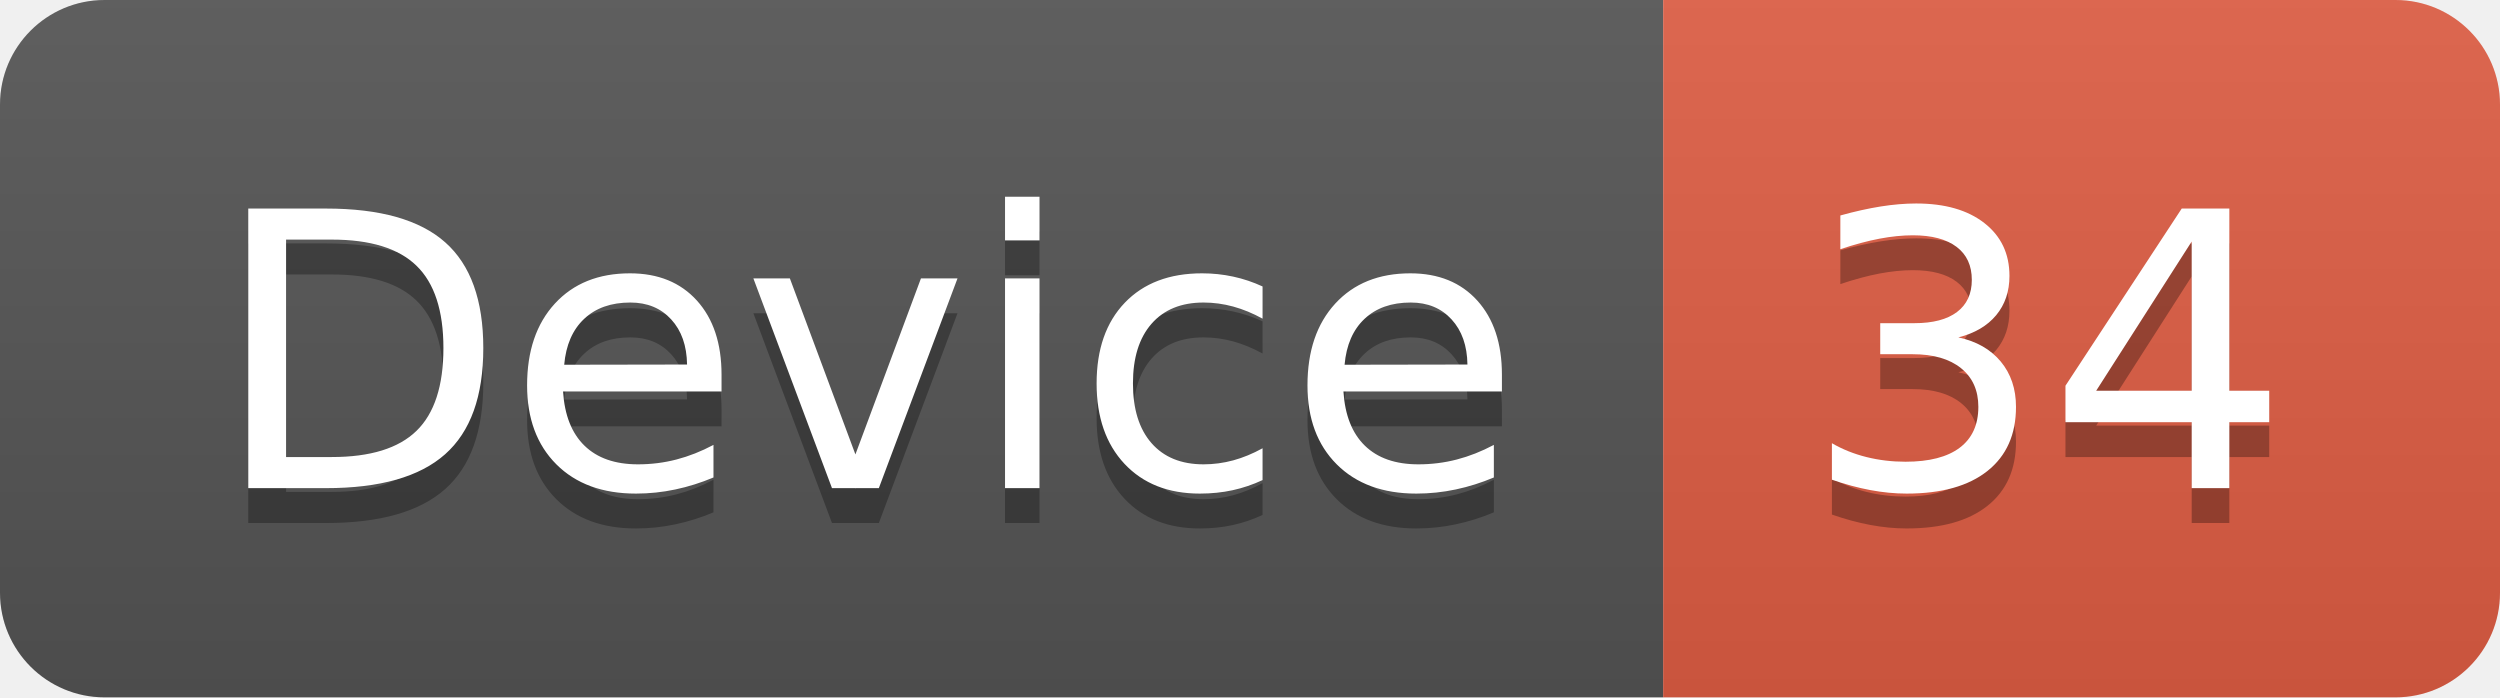
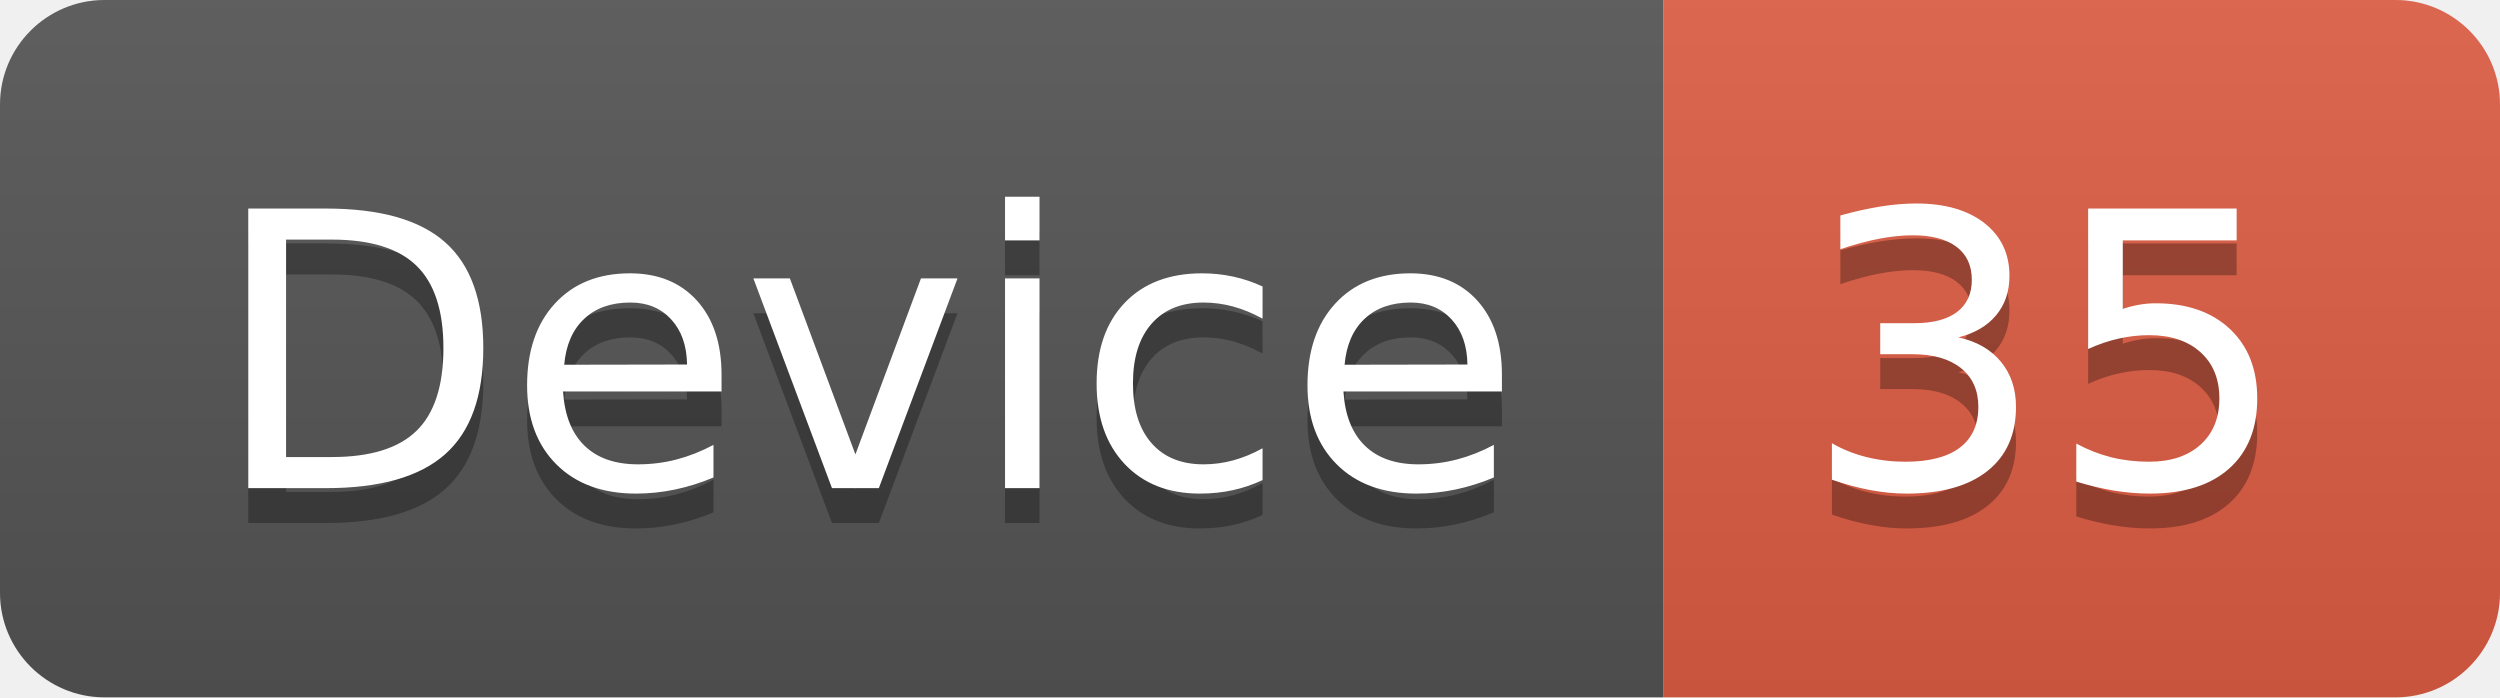
<svg xmlns="http://www.w3.org/2000/svg" width="71.7" height="20">
  <linearGradient id="smooth" x2="0" y2="100%">
    <stop offset="0" stop-color="#bbb" stop-opacity=".1" />
    <stop offset="1" stop-opacity=".1" />
  </linearGradient>
  <clipPath id="round">
    <rect width="71.7" height="20" rx="3" fill="#fff" />
  </clipPath>
  <g clip-path="url(#round)">
    <rect width="47.7" height="20" fill="#555" />
    <rect x="47.7" width="24.0" height="20" fill="#e05d44" />
    <rect width="71.7" height="20" fill="url(#smooth)" />
  </g>
  <g fill="#fff" text-anchor="middle" font-family="DejaVu Sans,Verdana,Geneva,sans-serif" font-size="110">
    <text x="248.5" y="150" fill="#010101" fill-opacity=".3" transform="scale(0.1)" textLength="377.0" lengthAdjust="spacing">Device</text>
    <text x="248.5" y="140" transform="scale(0.1)" textLength="377.0" lengthAdjust="spacing">Device</text>
-     <text x="587.0" y="150" fill="#010101" fill-opacity=".3" transform="scale(0.1)" textLength="140.0" lengthAdjust="spacing">34</text>
-     <text x="587.0" y="140" transform="scale(0.1)" textLength="140.0" lengthAdjust="spacing">34</text>
+     <text x="587.0" y="150" fill="#010101" fill-opacity=".3" transform="scale(0.1)" textLength="140.0" lengthAdjust="spacing">35</text>
+     <text x="587.0" y="140" transform="scale(0.1)" textLength="140.0" lengthAdjust="spacing">35</text>
  </g>
</svg>
